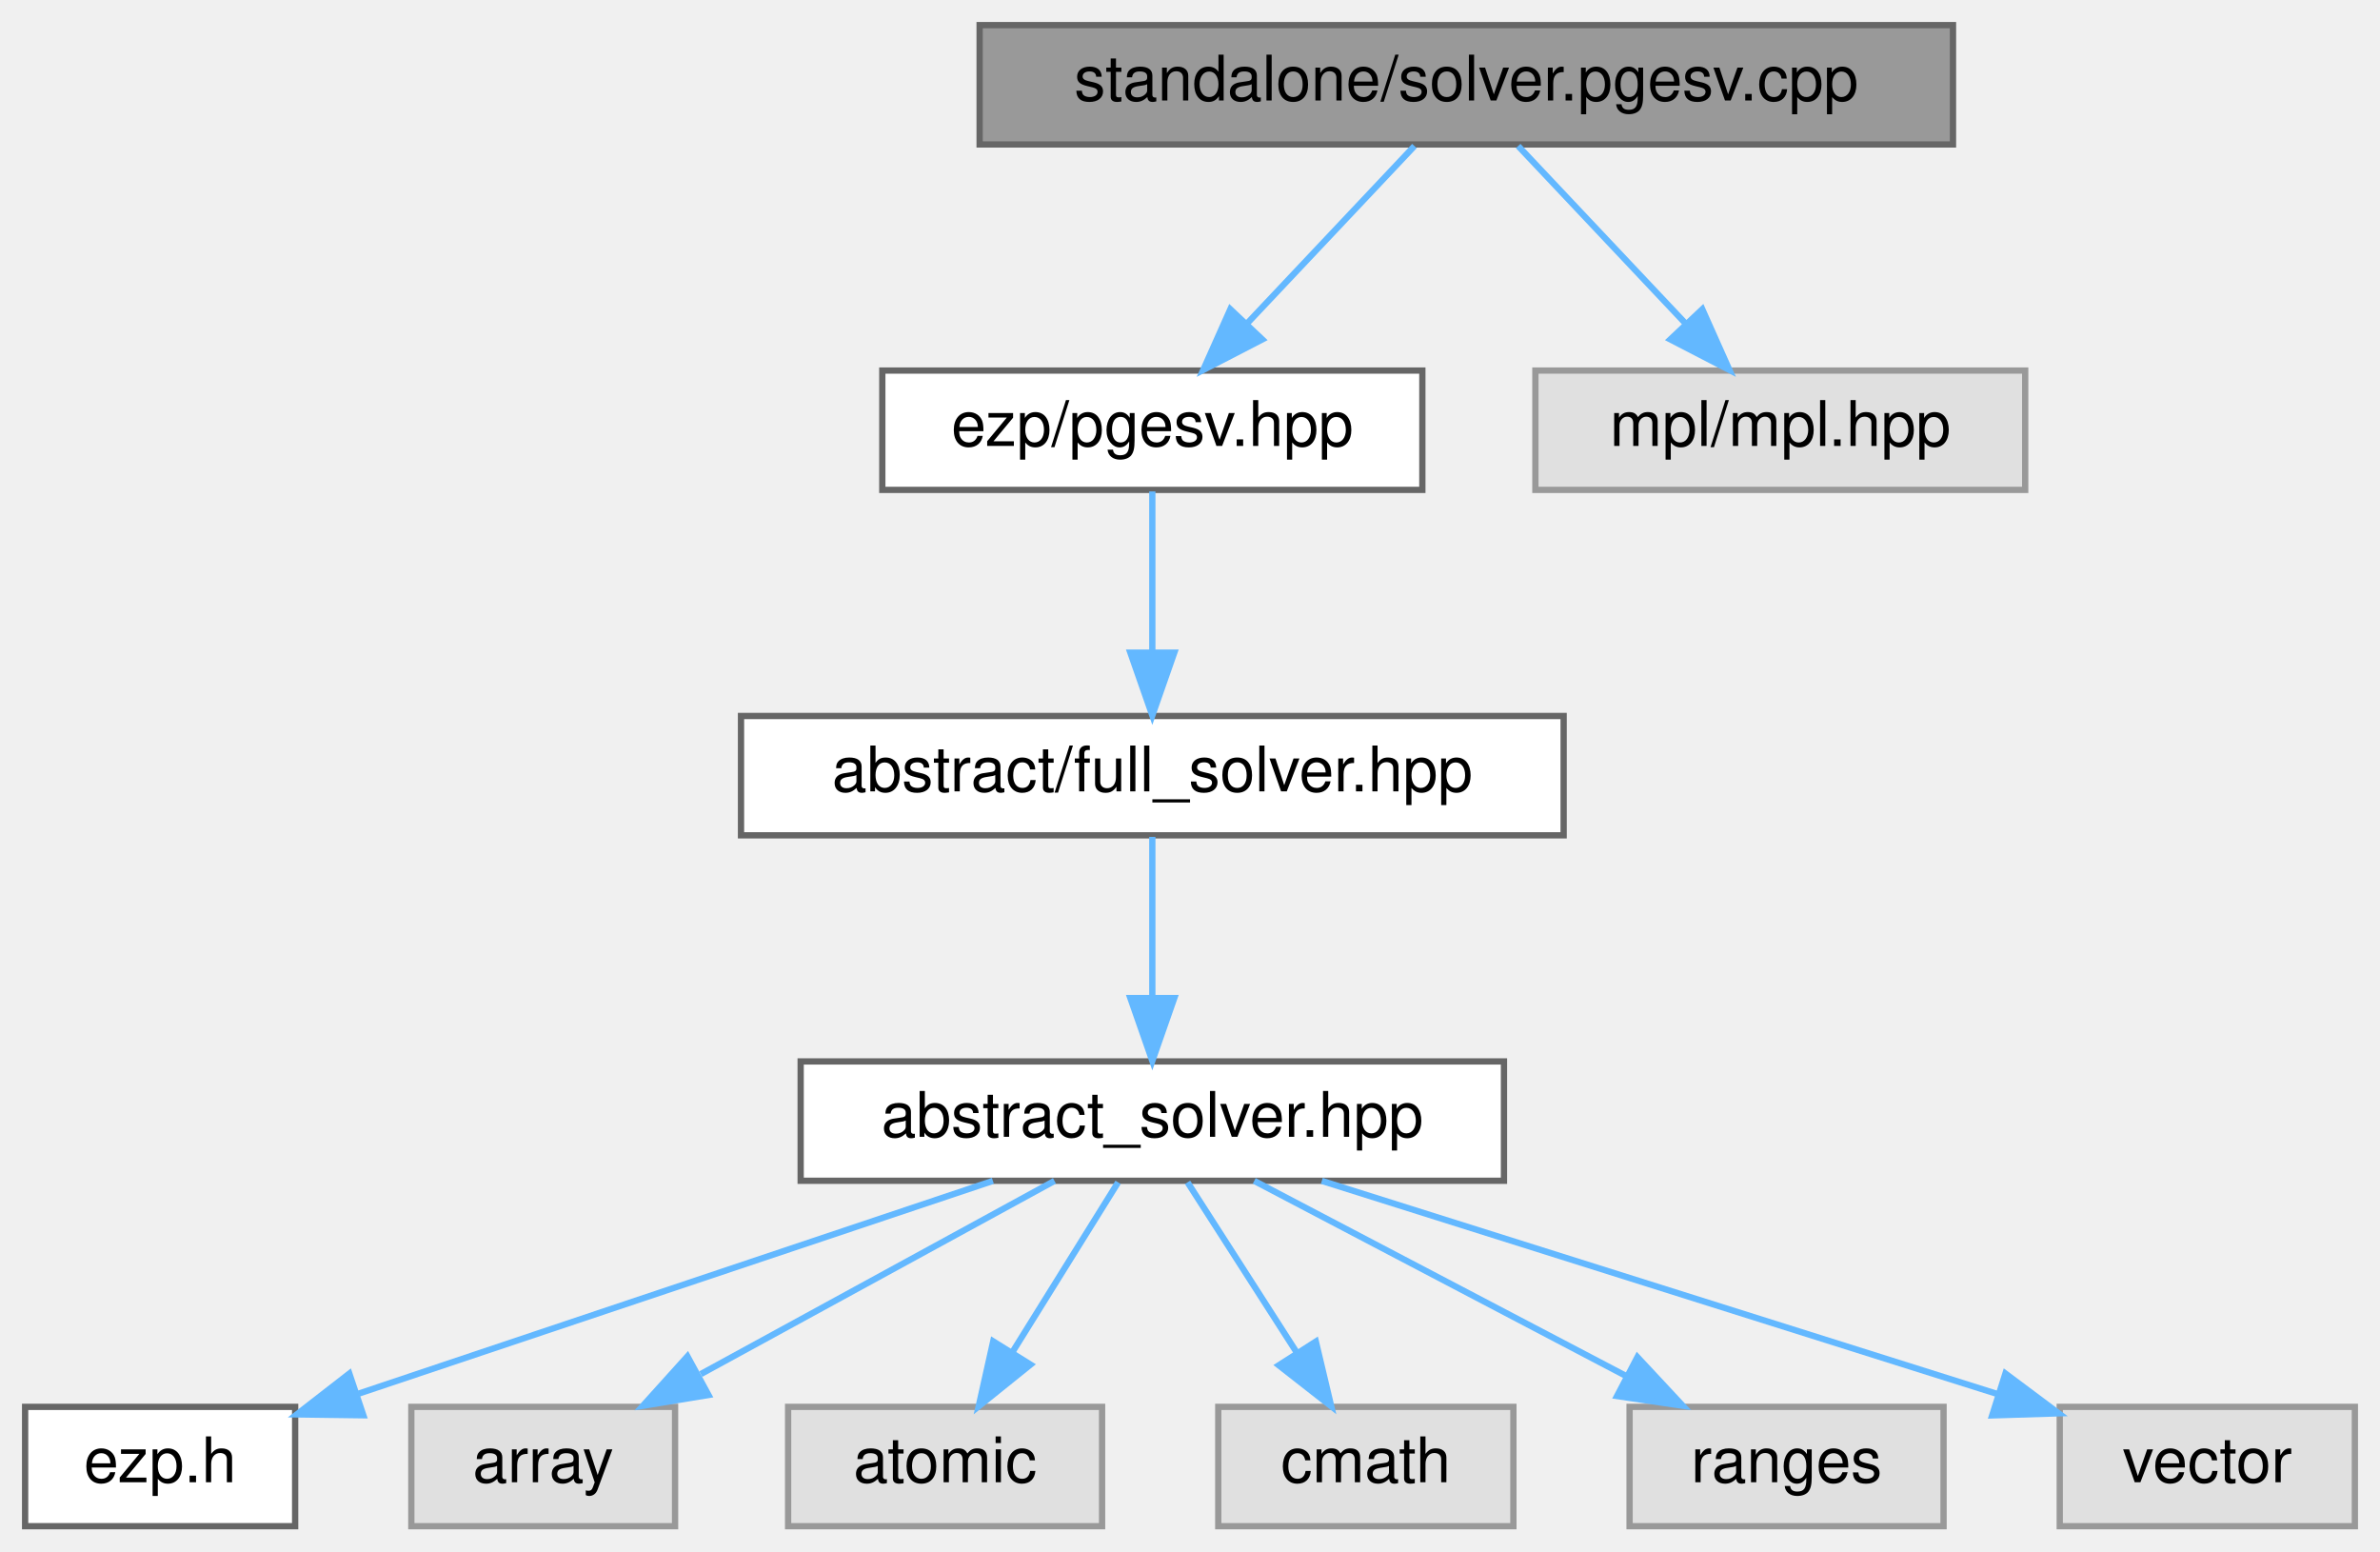
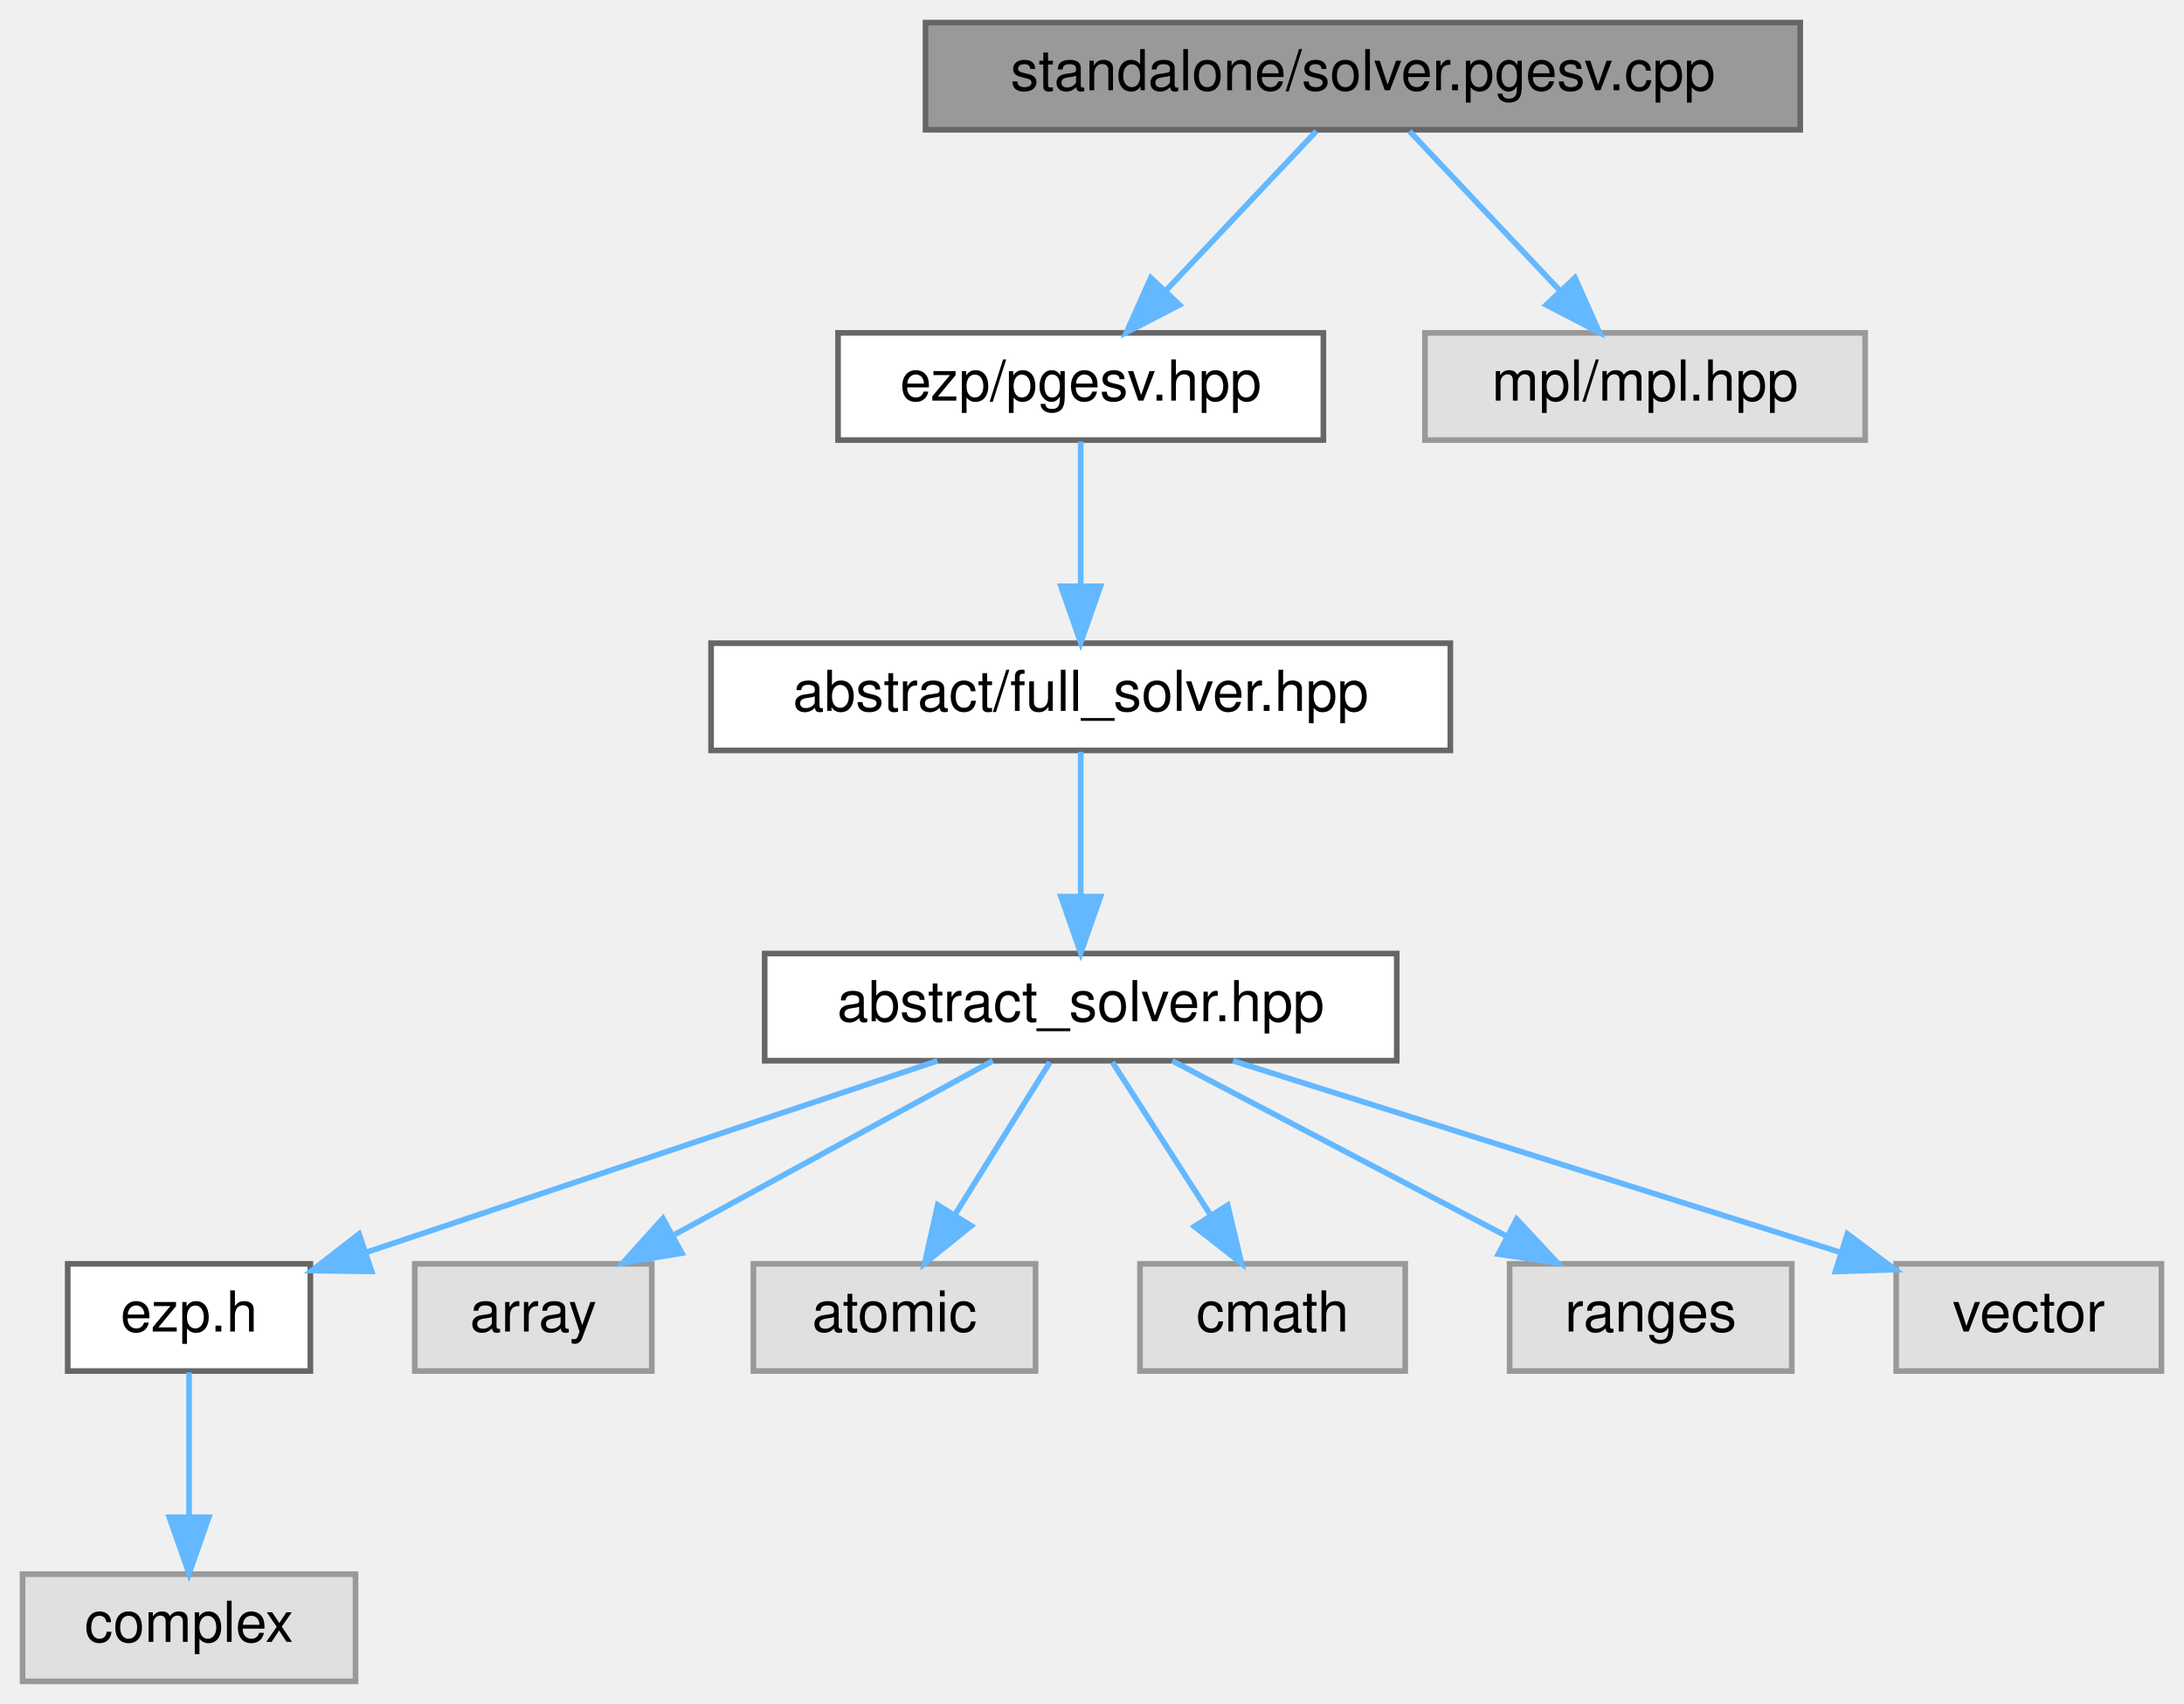
- <svg xmlns="http://www.w3.org/2000/svg" xmlns:xlink="http://www.w3.org/1999/xlink" width="379pt" height="247pt" viewBox="0.00 0.00 379.00 247.00">
-   <g id="graph0" class="graph" transform="scale(1 1) rotate(0) translate(4 243)">
+ <svg xmlns="http://www.w3.org/2000/svg" xmlns:xlink="http://www.w3.org/1999/xlink" width="387pt" height="302pt" viewBox="0.00 0.00 387.00 302.00">
+   <g id="graph0" class="graph" transform="scale(1 1) rotate(0) translate(4 298)">
    <g id="Node000001" class="node">
      <g id="a_Node000001">
        <a xlink:title="Standalone pgesv solver.">
-           <polygon fill="#999999" stroke="#666666" points="307,-239 152,-239 152,-220 307,-220 307,-239" />
-           <text text-anchor="middle" x="229.5" y="-227" font-family="Helvetica,sans-Serif" font-size="10.00">standalone/solver.pgesv.cpp</text>
+           <polygon fill="#999999" stroke="#666666" points="315,-294 160,-294 160,-275 315,-275 315,-294" />
+           <text text-anchor="middle" x="237.5" y="-282" font-family="Helvetica,sans-Serif" font-size="10.00">standalone/solver.pgesv.cpp</text>
        </a>
      </g>
    </g>
    <g id="Node000002" class="node">
      <g id="a_Node000002">
        <a xlink:href="../../df/d21/pgesv_8hpp.html" target="_top" xlink:title=" ">
-           <polygon fill="white" stroke="#666666" points="222.5,-184 136.5,-184 136.5,-165 222.5,-165 222.5,-184" />
-           <text text-anchor="middle" x="179.5" y="-172" font-family="Helvetica,sans-Serif" font-size="10.00">ezp/pgesv.hpp</text>
+           <polygon fill="white" stroke="#666666" points="230.5,-239 144.5,-239 144.5,-220 230.5,-220 230.5,-239" />
+           <text text-anchor="middle" x="187.5" y="-227" font-family="Helvetica,sans-Serif" font-size="10.00">ezp/pgesv.hpp</text>
        </a>
      </g>
    </g>
    <g id="edge1_Node000001_Node000002" class="edge">
      <g id="a_edge1_Node000001_Node000002">
        <a xlink:title=" ">
-           <path fill="none" stroke="#63b8ff" d="M221.24,-219.75C214.04,-212.11 203.39,-200.82 194.65,-191.56" />
-           <polygon fill="#63b8ff" stroke="#63b8ff" points="197.01,-188.96 187.6,-184.09 191.92,-193.76 197.01,-188.96" />
+           <path fill="none" stroke="#63b8ff" d="M229.24,-274.75C222.04,-267.11 211.39,-255.82 202.65,-246.56" />
+           <polygon fill="#63b8ff" stroke="#63b8ff" points="205.01,-243.96 195.6,-239.09 199.92,-248.76 205.01,-243.96" />
+         </a>
+       </g>
+     </g>
+     <g id="Node000012" class="node">
+       <g id="a_Node000012">
+         <a xlink:title=" ">
+           <polygon fill="#e0e0e0" stroke="#999999" points="326.5,-239 248.5,-239 248.5,-220 326.5,-220 326.5,-239" />
+           <text text-anchor="middle" x="287.5" y="-227" font-family="Helvetica,sans-Serif" font-size="10.00">mpl/mpl.hpp</text>
+         </a>
+       </g>
+     </g>
+     <g id="edge11_Node000001_Node000012" class="edge">
+       <g id="a_edge11_Node000001_Node000012">
+         <a xlink:title=" ">
+           <path fill="none" stroke="#63b8ff" d="M245.76,-274.75C252.96,-267.11 263.61,-255.82 272.35,-246.56" />
+           <polygon fill="#63b8ff" stroke="#63b8ff" points="275.08,-248.76 279.4,-239.09 269.99,-243.96 275.08,-248.76" />
+         </a>
+       </g>
+     </g>
+     <g id="Node000003" class="node">
+       <g id="a_Node000003">
+         <a xlink:href="../../d0/dec/full__solver_8hpp_source.html" target="_top" xlink:title=" ">
+           <polygon fill="white" stroke="#666666" points="253,-184 122,-184 122,-165 253,-165 253,-184" />
+           <text text-anchor="middle" x="187.5" y="-172" font-family="Helvetica,sans-Serif" font-size="10.00">abstract/full_solver.hpp</text>
+         </a>
+       </g>
+     </g>
+     <g id="edge2_Node000002_Node000003" class="edge">
+       <g id="a_edge2_Node000002_Node000003">
+         <a xlink:title=" ">
+           <path fill="none" stroke="#63b8ff" d="M187.5,-219.75C187.5,-212.8 187.5,-202.85 187.5,-194.13" />
+           <polygon fill="#63b8ff" stroke="#63b8ff" points="191,-194.09 187.5,-184.09 184,-194.09 191,-194.09" />
+         </a>
+       </g>
+     </g>
+     <g id="Node000004" class="node">
+       <g id="a_Node000004">
+         <a xlink:href="../../dc/ddc/abstract__solver_8hpp_source.html" target="_top" xlink:title=" ">
+           <polygon fill="white" stroke="#666666" points="243.5,-129 131.5,-129 131.5,-110 243.5,-110 243.5,-129" />
+           <text text-anchor="middle" x="187.5" y="-117" font-family="Helvetica,sans-Serif" font-size="10.00">abstract_solver.hpp</text>
+         </a>
+       </g>
+     </g>
+     <g id="edge3_Node000003_Node000004" class="edge">
+       <g id="a_edge3_Node000003_Node000004">
+         <a xlink:title=" ">
+           <path fill="none" stroke="#63b8ff" d="M187.5,-164.75C187.5,-157.8 187.5,-147.85 187.5,-139.13" />
+           <polygon fill="#63b8ff" stroke="#63b8ff" points="191,-139.09 187.5,-129.09 184,-139.09 191,-139.09" />
+         </a>
+       </g>
+     </g>
+     <g id="Node000005" class="node">
+       <g id="a_Node000005">
+         <a xlink:href="../../d1/d4c/ezp_8h_source.html" target="_top" xlink:title=" ">
+           <polygon fill="white" stroke="#666666" points="51,-74 8,-74 8,-55 51,-55 51,-74" />
+           <text text-anchor="middle" x="29.5" y="-62" font-family="Helvetica,sans-Serif" font-size="10.00">ezp.h</text>
+         </a>
+       </g>
+     </g>
+     <g id="edge4_Node000004_Node000005" class="edge">
+       <g id="a_edge4_Node000004_Node000005">
+         <a xlink:title=" ">
+           <path fill="none" stroke="#63b8ff" d="M162.11,-109.98C134.65,-100.77 90.81,-86.07 61.12,-76.11" />
+           <polygon fill="#63b8ff" stroke="#63b8ff" points="61.86,-72.66 51.26,-72.8 59.63,-79.3 61.86,-72.66" />
+         </a>
+       </g>
+     </g>
+     <g id="Node000007" class="node">
+       <g id="a_Node000007">
+         <a xlink:title=" ">
+           <polygon fill="#e0e0e0" stroke="#999999" points="111.5,-74 69.5,-74 69.5,-55 111.5,-55 111.5,-74" />
+           <text text-anchor="middle" x="90.5" y="-62" font-family="Helvetica,sans-Serif" font-size="10.00">array</text>
+         </a>
+       </g>
+     </g>
+     <g id="edge6_Node000004_Node000007" class="edge">
+       <g id="a_edge6_Node000004_Node000007">
+         <a xlink:title=" ">
+           <path fill="none" stroke="#63b8ff" d="M171.92,-109.98C156.73,-101.69 133.4,-88.94 115.6,-79.22" />
+           <polygon fill="#63b8ff" stroke="#63b8ff" points="116.82,-75.89 106.37,-74.17 113.47,-82.04 116.82,-75.89" />
+         </a>
+       </g>
+     </g>
+     <g id="Node000008" class="node">
+       <g id="a_Node000008">
+         <a xlink:title=" ">
+           <polygon fill="#e0e0e0" stroke="#999999" points="179.5,-74 129.5,-74 129.5,-55 179.5,-55 179.5,-74" />
+           <text text-anchor="middle" x="154.5" y="-62" font-family="Helvetica,sans-Serif" font-size="10.00">atomic</text>
+         </a>
+       </g>
+     </g>
+     <g id="edge7_Node000004_Node000008" class="edge">
+       <g id="a_edge7_Node000004_Node000008">
+         <a xlink:title=" ">
+           <path fill="none" stroke="#63b8ff" d="M182.05,-109.75C177.49,-102.42 170.83,-91.73 165.21,-82.7" />
+           <polygon fill="#63b8ff" stroke="#63b8ff" points="168.1,-80.73 159.85,-74.09 162.16,-84.43 168.1,-80.73" />
+         </a>
+       </g>
+     </g>
+     <g id="Node000009" class="node">
+       <g id="a_Node000009">
+         <a xlink:title=" ">
+           <polygon fill="#e0e0e0" stroke="#999999" points="245,-74 198,-74 198,-55 245,-55 245,-74" />
+           <text text-anchor="middle" x="221.5" y="-62" font-family="Helvetica,sans-Serif" font-size="10.00">cmath</text>
+         </a>
+       </g>
+     </g>
+     <g id="edge8_Node000004_Node000009" class="edge">
+       <g id="a_edge8_Node000004_Node000009">
+         <a xlink:title=" ">
+           <path fill="none" stroke="#63b8ff" d="M193.11,-109.75C197.82,-102.42 204.67,-91.73 210.47,-82.7" />
+           <polygon fill="#63b8ff" stroke="#63b8ff" points="213.54,-84.4 215.99,-74.09 207.64,-80.62 213.54,-84.4" />
+         </a>
+       </g>
+     </g>
+     <g id="Node000010" class="node">
+       <g id="a_Node000010">
+         <a xlink:title=" ">
+           <polygon fill="#e0e0e0" stroke="#999999" points="313.5,-74 263.5,-74 263.5,-55 313.5,-55 313.5,-74" />
+           <text text-anchor="middle" x="288.5" y="-62" font-family="Helvetica,sans-Serif" font-size="10.00">ranges</text>
+         </a>
+       </g>
+     </g>
+     <g id="edge9_Node000004_Node000010" class="edge">
+       <g id="a_edge9_Node000004_Node000010">
+         <a xlink:title=" ">
+           <path fill="none" stroke="#63b8ff" d="M203.73,-109.98C219.68,-101.61 244.28,-88.7 262.88,-78.95" />
+           <polygon fill="#63b8ff" stroke="#63b8ff" points="264.75,-81.92 271.98,-74.17 261.5,-75.72 264.75,-81.92" />
        </a>
      </g>
    </g>
    <g id="Node000011" class="node">
      <g id="a_Node000011">
        <a xlink:title=" ">
-           <polygon fill="#e0e0e0" stroke="#999999" points="318.5,-184 240.5,-184 240.5,-165 318.5,-165 318.5,-184" />
-           <text text-anchor="middle" x="279.5" y="-172" font-family="Helvetica,sans-Serif" font-size="10.00">mpl/mpl.hpp</text>
+           <polygon fill="#e0e0e0" stroke="#999999" points="379,-74 332,-74 332,-55 379,-55 379,-74" />
+           <text text-anchor="middle" x="355.5" y="-62" font-family="Helvetica,sans-Serif" font-size="10.00">vector</text>
        </a>
      </g>
    </g>
-     <g id="edge10_Node000001_Node000011" class="edge">
-       <g id="a_edge10_Node000001_Node000011">
+     <g id="edge10_Node000004_Node000011" class="edge">
+       <g id="a_edge10_Node000004_Node000011">
        <a xlink:title=" ">
-           <path fill="none" stroke="#63b8ff" d="M237.76,-219.75C244.96,-212.11 255.61,-200.82 264.35,-191.56" />
-           <polygon fill="#63b8ff" stroke="#63b8ff" points="267.08,-193.76 271.4,-184.09 261.99,-188.96 267.08,-193.76" />
-         </a>
-       </g>
-     </g>
-     <g id="Node000003" class="node">
-       <g id="a_Node000003">
-         <a xlink:href="../../d0/dec/full__solver_8hpp_source.html" target="_top" xlink:title=" ">
-           <polygon fill="white" stroke="#666666" points="245,-129 114,-129 114,-110 245,-110 245,-129" />
-           <text text-anchor="middle" x="179.5" y="-117" font-family="Helvetica,sans-Serif" font-size="10.00">abstract/full_solver.hpp</text>
-         </a>
-       </g>
-     </g>
-     <g id="edge2_Node000002_Node000003" class="edge">
-       <g id="a_edge2_Node000002_Node000003">
-         <a xlink:title=" ">
-           <path fill="none" stroke="#63b8ff" d="M179.5,-164.75C179.5,-157.8 179.5,-147.85 179.5,-139.13" />
-           <polygon fill="#63b8ff" stroke="#63b8ff" points="183,-139.09 179.5,-129.09 176,-139.09 183,-139.09" />
-         </a>
-       </g>
-     </g>
-     <g id="Node000004" class="node">
-       <g id="a_Node000004">
-         <a xlink:href="../../dc/ddc/abstract__solver_8hpp_source.html" target="_top" xlink:title=" ">
-           <polygon fill="white" stroke="#666666" points="235.5,-74 123.5,-74 123.5,-55 235.5,-55 235.5,-74" />
-           <text text-anchor="middle" x="179.5" y="-62" font-family="Helvetica,sans-Serif" font-size="10.00">abstract_solver.hpp</text>
-         </a>
-       </g>
-     </g>
-     <g id="edge3_Node000003_Node000004" class="edge">
-       <g id="a_edge3_Node000003_Node000004">
-         <a xlink:title=" ">
-           <path fill="none" stroke="#63b8ff" d="M179.5,-109.75C179.5,-102.8 179.5,-92.85 179.5,-84.13" />
-           <polygon fill="#63b8ff" stroke="#63b8ff" points="183,-84.09 179.5,-74.09 176,-84.09 183,-84.09" />
-         </a>
-       </g>
-     </g>
-     <g id="Node000005" class="node">
-       <g id="a_Node000005">
-         <a xlink:href="../../d1/d4c/ezp_8h_source.html" target="_top" xlink:title=" ">
-           <polygon fill="white" stroke="#666666" points="43,-19 0,-19 0,0 43,0 43,-19" />
-           <text text-anchor="middle" x="21.5" y="-7" font-family="Helvetica,sans-Serif" font-size="10.00">ezp.h</text>
-         </a>
-       </g>
-     </g>
-     <g id="edge4_Node000004_Node000005" class="edge">
-       <g id="a_edge4_Node000004_Node000005">
-         <a xlink:title=" ">
-           <path fill="none" stroke="#63b8ff" d="M154.11,-54.98C126.65,-45.77 82.81,-31.07 53.12,-21.11" />
-           <polygon fill="#63b8ff" stroke="#63b8ff" points="53.86,-17.66 43.26,-17.8 51.63,-24.3 53.86,-17.66" />
+           <path fill="none" stroke="#63b8ff" d="M214.49,-109.98C243.79,-100.74 290.59,-85.98 322.16,-76.02" />
+           <polygon fill="#63b8ff" stroke="#63b8ff" points="323.35,-79.31 331.83,-72.97 321.24,-72.64 323.35,-79.31" />
        </a>
      </g>
    </g>
    <g id="Node000006" class="node">
      <g id="a_Node000006">
        <a xlink:title=" ">
-           <polygon fill="#e0e0e0" stroke="#999999" points="103.5,-19 61.5,-19 61.5,0 103.5,0 103.5,-19" />
-           <text text-anchor="middle" x="82.5" y="-7" font-family="Helvetica,sans-Serif" font-size="10.00">array</text>
+           <polygon fill="#e0e0e0" stroke="#999999" points="59,-19 0,-19 0,0 59,0 59,-19" />
+           <text text-anchor="middle" x="29.5" y="-7" font-family="Helvetica,sans-Serif" font-size="10.00">complex</text>
        </a>
      </g>
    </g>
-     <g id="edge5_Node000004_Node000006" class="edge">
-       <g id="a_edge5_Node000004_Node000006">
+     <g id="edge5_Node000005_Node000006" class="edge">
+       <g id="a_edge5_Node000005_Node000006">
        <a xlink:title=" ">
-           <path fill="none" stroke="#63b8ff" d="M163.92,-54.98C148.73,-46.69 125.4,-33.94 107.6,-24.22" />
-           <polygon fill="#63b8ff" stroke="#63b8ff" points="108.82,-20.89 98.37,-19.17 105.47,-27.04 108.82,-20.89" />
-         </a>
-       </g>
-     </g>
-     <g id="Node000007" class="node">
-       <g id="a_Node000007">
-         <a xlink:title=" ">
-           <polygon fill="#e0e0e0" stroke="#999999" points="171.5,-19 121.5,-19 121.5,0 171.5,0 171.5,-19" />
-           <text text-anchor="middle" x="146.5" y="-7" font-family="Helvetica,sans-Serif" font-size="10.00">atomic</text>
-         </a>
-       </g>
-     </g>
-     <g id="edge6_Node000004_Node000007" class="edge">
-       <g id="a_edge6_Node000004_Node000007">
-         <a xlink:title=" ">
-           <path fill="none" stroke="#63b8ff" d="M174.05,-54.75C169.49,-47.42 162.83,-36.73 157.21,-27.7" />
-           <polygon fill="#63b8ff" stroke="#63b8ff" points="160.1,-25.73 151.85,-19.09 154.16,-29.43 160.1,-25.73" />
-         </a>
-       </g>
-     </g>
-     <g id="Node000008" class="node">
-       <g id="a_Node000008">
-         <a xlink:title=" ">
-           <polygon fill="#e0e0e0" stroke="#999999" points="237,-19 190,-19 190,0 237,0 237,-19" />
-           <text text-anchor="middle" x="213.5" y="-7" font-family="Helvetica,sans-Serif" font-size="10.00">cmath</text>
-         </a>
-       </g>
-     </g>
-     <g id="edge7_Node000004_Node000008" class="edge">
-       <g id="a_edge7_Node000004_Node000008">
-         <a xlink:title=" ">
-           <path fill="none" stroke="#63b8ff" d="M185.11,-54.75C189.82,-47.42 196.67,-36.73 202.47,-27.7" />
-           <polygon fill="#63b8ff" stroke="#63b8ff" points="205.54,-29.4 207.99,-19.09 199.64,-25.62 205.54,-29.4" />
-         </a>
-       </g>
-     </g>
-     <g id="Node000009" class="node">
-       <g id="a_Node000009">
-         <a xlink:title=" ">
-           <polygon fill="#e0e0e0" stroke="#999999" points="305.5,-19 255.5,-19 255.5,0 305.5,0 305.5,-19" />
-           <text text-anchor="middle" x="280.5" y="-7" font-family="Helvetica,sans-Serif" font-size="10.00">ranges</text>
-         </a>
-       </g>
-     </g>
-     <g id="edge8_Node000004_Node000009" class="edge">
-       <g id="a_edge8_Node000004_Node000009">
-         <a xlink:title=" ">
-           <path fill="none" stroke="#63b8ff" d="M195.73,-54.98C211.68,-46.61 236.28,-33.7 254.88,-23.95" />
-           <polygon fill="#63b8ff" stroke="#63b8ff" points="256.75,-26.92 263.98,-19.17 253.5,-20.72 256.75,-26.92" />
-         </a>
-       </g>
-     </g>
-     <g id="Node000010" class="node">
-       <g id="a_Node000010">
-         <a xlink:title=" ">
-           <polygon fill="#e0e0e0" stroke="#999999" points="371,-19 324,-19 324,0 371,0 371,-19" />
-           <text text-anchor="middle" x="347.5" y="-7" font-family="Helvetica,sans-Serif" font-size="10.00">vector</text>
-         </a>
-       </g>
-     </g>
-     <g id="edge9_Node000004_Node000010" class="edge">
-       <g id="a_edge9_Node000004_Node000010">
-         <a xlink:title=" ">
-           <path fill="none" stroke="#63b8ff" d="M206.49,-54.98C235.79,-45.74 282.59,-30.98 314.16,-21.02" />
-           <polygon fill="#63b8ff" stroke="#63b8ff" points="315.35,-24.31 323.83,-17.97 313.24,-17.64 315.35,-24.31" />
+           <path fill="none" stroke="#63b8ff" d="M29.5,-54.75C29.5,-47.8 29.5,-37.85 29.5,-29.13" />
+           <polygon fill="#63b8ff" stroke="#63b8ff" points="33,-29.09 29.5,-19.09 26,-29.09 33,-29.09" />
        </a>
      </g>
    </g>
  </g>
</svg>
